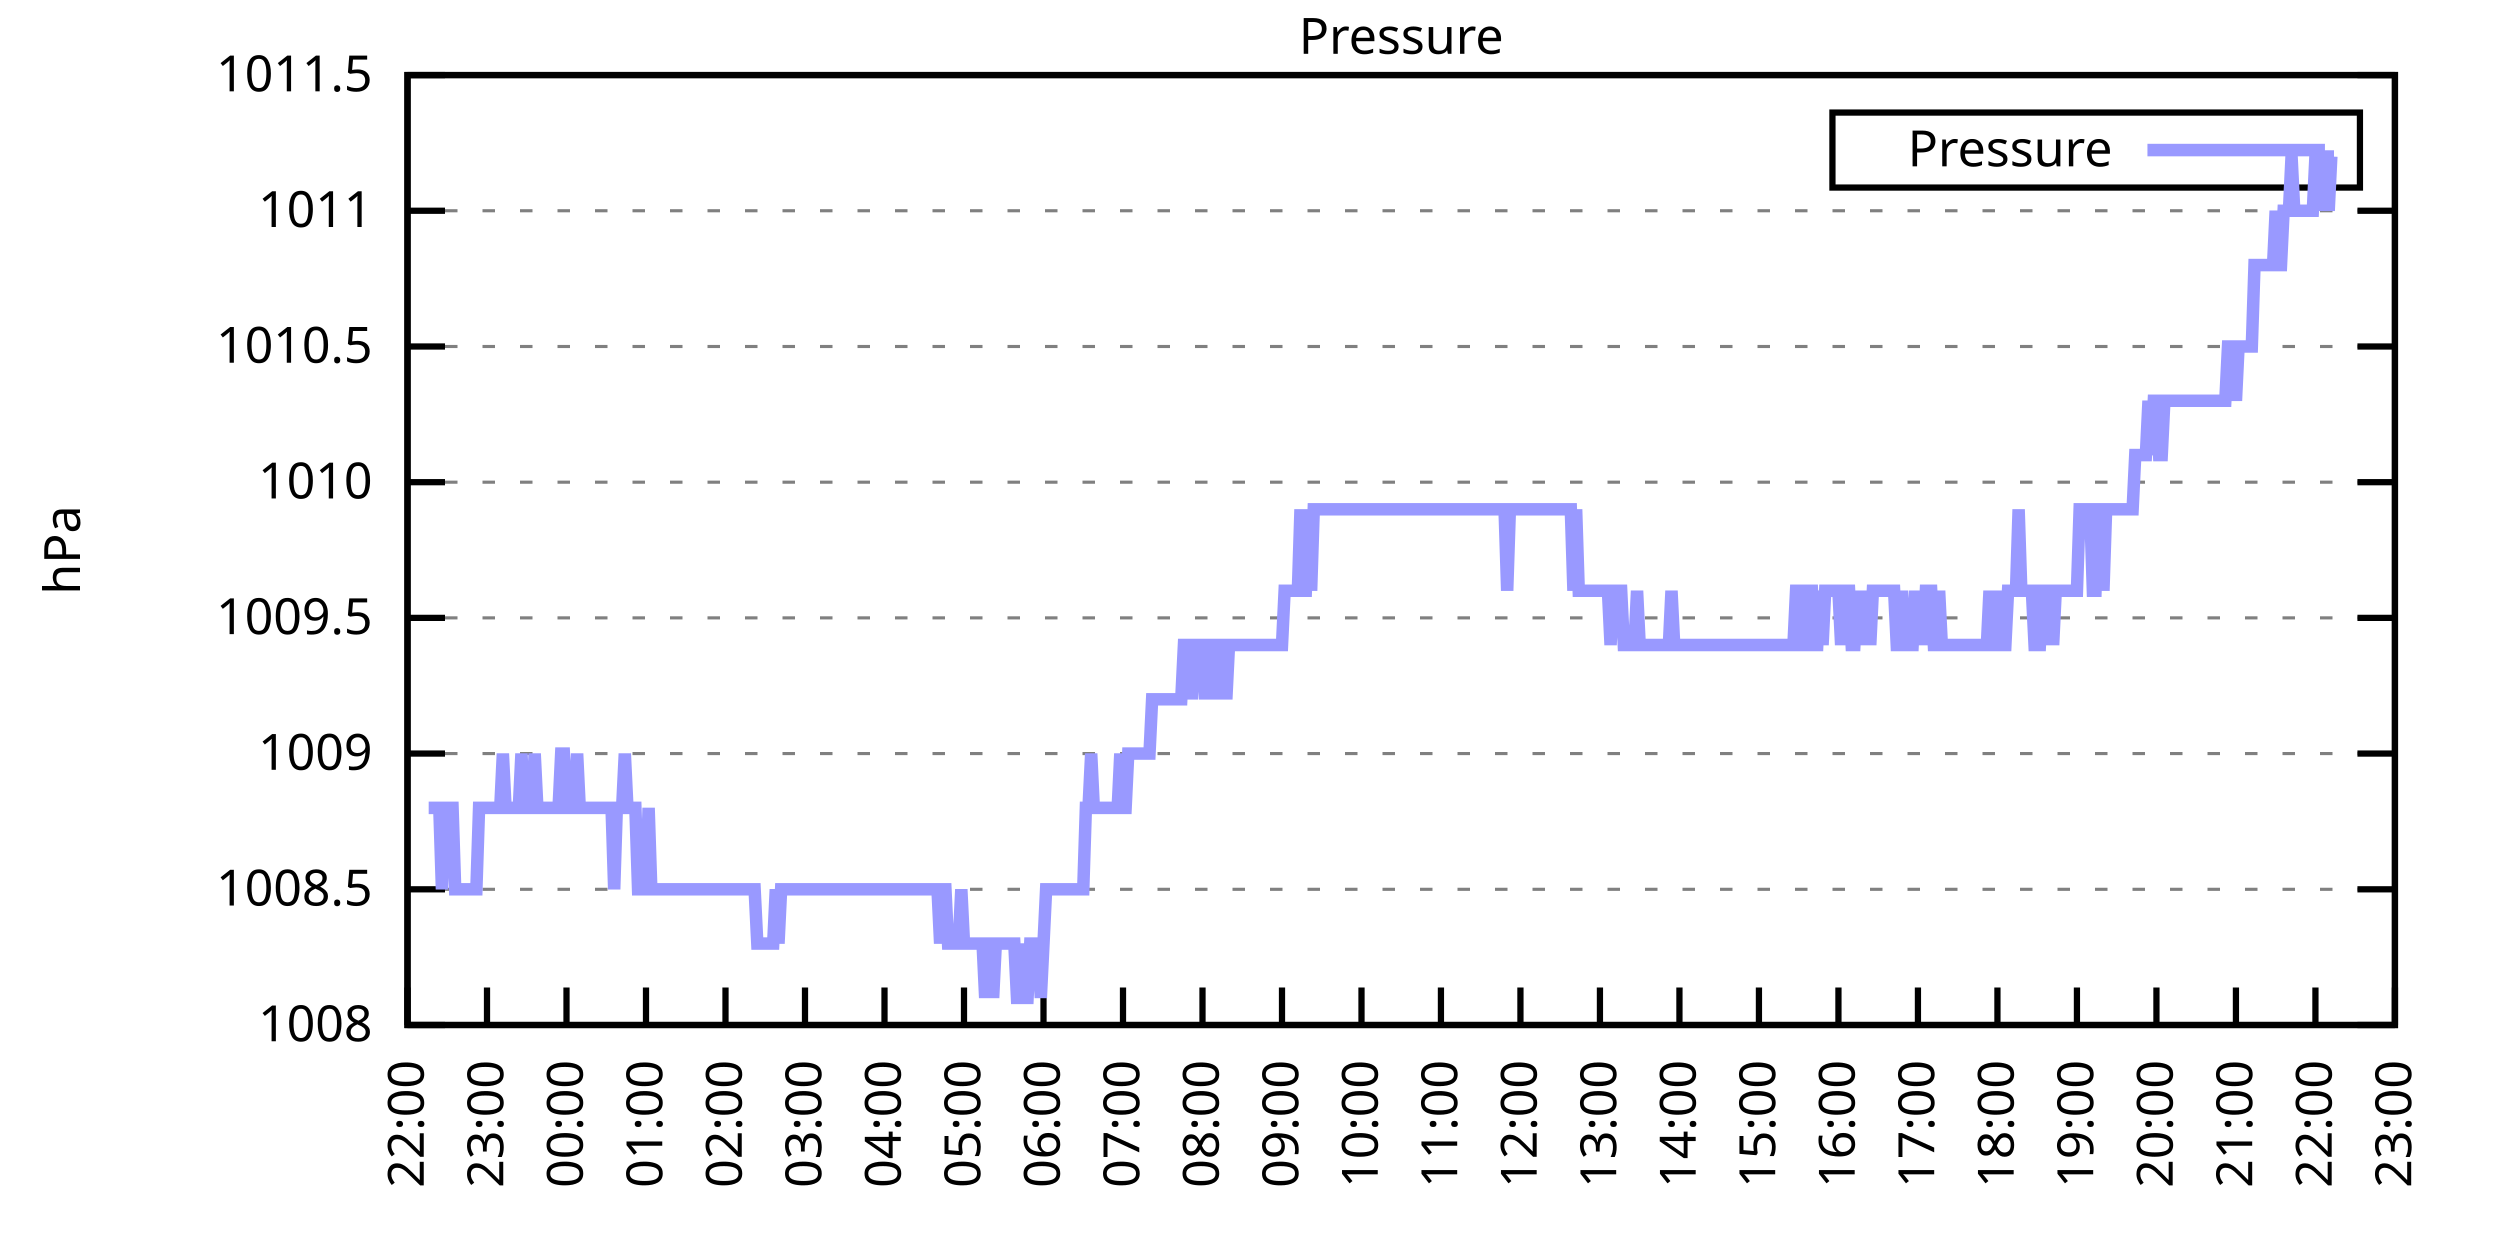
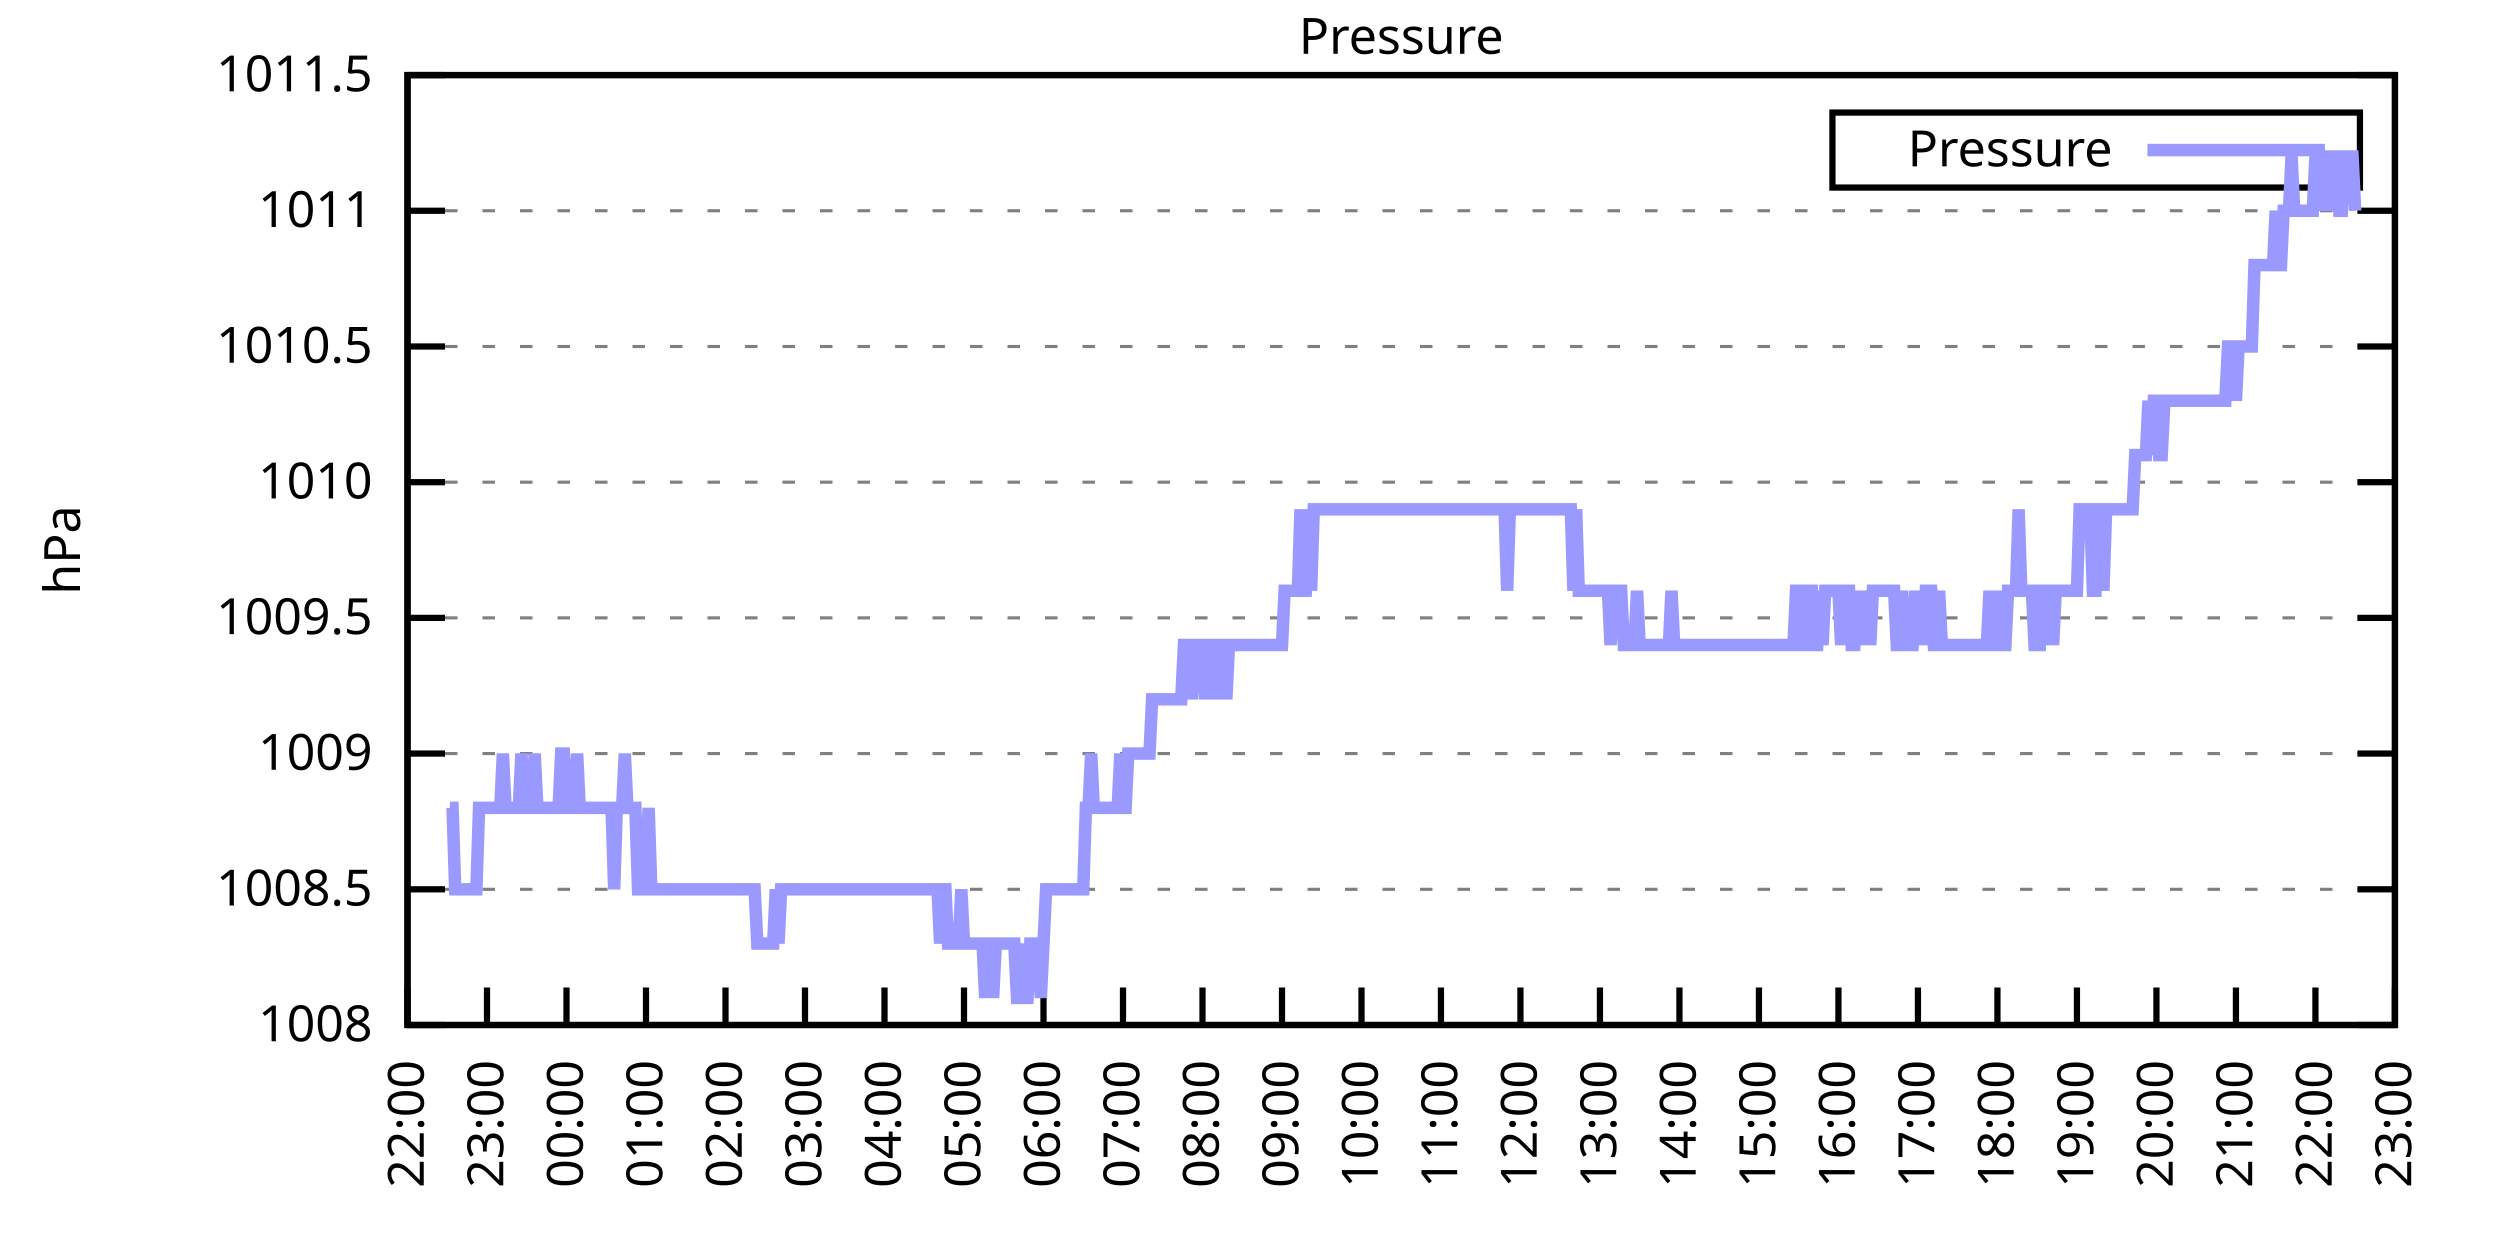
<svg xmlns="http://www.w3.org/2000/svg" xmlns:xlink="http://www.w3.org/1999/xlink" width="400" height="200" viewBox="0 0 400 200">
  <g id="gnuplot_canvas">
    <rect x="0" y="0" width="400" height="200" fill="none" />
    <defs>
      <circle id="gpDot" r="0.5" stroke-width="0.5" stroke="currentColor" />
      <path id="gpPt0" stroke-width="0.333" stroke="currentColor" d="M-1,0 h2 M0,-1 v2" />
      <path id="gpPt1" stroke-width="0.333" stroke="currentColor" d="M-1,-1 L1,1 M1,-1 L-1,1" />
      <path id="gpPt2" stroke-width="0.333" stroke="currentColor" d="M-1,0 L1,0 M0,-1 L0,1 M-1,-1 L1,1 M-1,1 L1,-1" />
      <rect id="gpPt3" stroke-width="0.333" stroke="currentColor" x="-1" y="-1" width="2" height="2" />
      <rect id="gpPt4" stroke-width="0.333" stroke="currentColor" fill="currentColor" x="-1" y="-1" width="2" height="2" />
      <circle id="gpPt5" stroke-width="0.333" stroke="currentColor" cx="0" cy="0" r="1" />
      <use xlink:href="#gpPt5" id="gpPt6" fill="currentColor" stroke="none" />
      <path id="gpPt7" stroke-width="0.333" stroke="currentColor" d="M0,-1.33 L-1.33,0.67 L1.33,0.67 z" />
      <use xlink:href="#gpPt7" id="gpPt8" fill="currentColor" stroke="none" />
      <use xlink:href="#gpPt7" id="gpPt9" stroke="currentColor" transform="rotate(180)" />
      <use xlink:href="#gpPt9" id="gpPt10" fill="currentColor" stroke="none" />
      <use xlink:href="#gpPt3" id="gpPt11" stroke="currentColor" transform="rotate(45)" />
      <use xlink:href="#gpPt11" id="gpPt12" fill="currentColor" stroke="none" />
      <path id="gpPt13" stroke-width="0.333" stroke="currentColor" d="M0,1.330 L1.265,0.411 L0.782,-1.067 L-0.782,-1.076 L-1.265,0.411 z" />
      <use xlink:href="#gpPt13" id="gpPt14" fill="currentColor" stroke="none" />
      <filter id="textbox" filterUnits="objectBoundingBox" x="0" y="0" height="1" width="1">
        <feFlood flood-color="white" flood-opacity="1" result="bgnd" />
        <feComposite in="SourceGraphic" in2="bgnd" operator="atop" />
      </filter>
      <filter id="greybox" filterUnits="objectBoundingBox" x="0" y="0" height="1" width="1">
        <feFlood flood-color="lightgrey" flood-opacity="1" result="grey" />
        <feComposite in="SourceGraphic" in2="grey" operator="atop" />
      </filter>
    </defs>
    <g fill="none" color="white" stroke="currentColor" stroke-width="1.00" stroke-linecap="butt" stroke-linejoin="miter">
</g>
    <g fill="none" color="black" stroke="currentColor" stroke-width="1.00" stroke-linecap="butt" stroke-linejoin="miter">
      <g stroke="none" shape-rendering="crispEdges">
        <polygon fill="rgb(255, 255, 255)" points="65.20,164.00 383.18,164.00 383.18,12.02 65.20,12.02 " />
      </g>
    </g>
    <g fill="none" color="black" stroke="currentColor" stroke-width="1.00" stroke-linecap="butt" stroke-linejoin="miter">
</g>
    <g fill="none" color="black" stroke="black" stroke-width="0.50" stroke-linecap="butt" stroke-linejoin="miter">
</g>
    <g fill="none" color="gray" stroke="currentColor" stroke-width="0.50" stroke-linecap="butt" stroke-linejoin="miter">
      <path stroke="gray" stroke-dasharray="2,4" class="gridline" d="M65.20,164.00 L383.19,164.00  " />
    </g>
    <g fill="none" color="gray" stroke="gray" stroke-width="1.00" stroke-linecap="butt" stroke-linejoin="miter">
</g>
    <g fill="none" color="black" stroke="currentColor" stroke-width="1.00" stroke-linecap="butt" stroke-linejoin="miter">
      <path stroke="black" d="M65.20,164.00 L71.20,164.00 M383.19,164.00 L377.19,164.00  " />
      <g transform="translate(59.60,166.60)" stroke="none" fill="black" font-family="Sans" font-size="8.00" text-anchor="end">
        <text>
          <tspan font-family="Sans"> 1008</tspan>
        </text>
      </g>
    </g>
    <g fill="none" color="black" stroke="currentColor" stroke-width="1.00" stroke-linecap="butt" stroke-linejoin="miter">
</g>
    <g fill="none" color="black" stroke="black" stroke-width="0.50" stroke-linecap="butt" stroke-linejoin="miter">
</g>
    <g fill="none" color="gray" stroke="currentColor" stroke-width="0.50" stroke-linecap="butt" stroke-linejoin="miter">
      <path stroke="gray" stroke-dasharray="2,4" class="gridline" d="M65.20,142.29 L383.19,142.29  " />
    </g>
    <g fill="none" color="gray" stroke="gray" stroke-width="1.00" stroke-linecap="butt" stroke-linejoin="miter">
</g>
    <g fill="none" color="black" stroke="currentColor" stroke-width="1.00" stroke-linecap="butt" stroke-linejoin="miter">
      <path stroke="black" d="M65.20,142.29 L71.20,142.29 M383.19,142.29 L377.19,142.29  " />
      <g transform="translate(59.60,144.89)" stroke="none" fill="black" font-family="Sans" font-size="8.00" text-anchor="end">
        <text>
          <tspan font-family="Sans"> 1008.5</tspan>
        </text>
      </g>
    </g>
    <g fill="none" color="black" stroke="currentColor" stroke-width="1.00" stroke-linecap="butt" stroke-linejoin="miter">
</g>
    <g fill="none" color="black" stroke="black" stroke-width="0.50" stroke-linecap="butt" stroke-linejoin="miter">
</g>
    <g fill="none" color="gray" stroke="currentColor" stroke-width="0.50" stroke-linecap="butt" stroke-linejoin="miter">
      <path stroke="gray" stroke-dasharray="2,4" class="gridline" d="M65.20,120.57 L383.19,120.57  " />
    </g>
    <g fill="none" color="gray" stroke="gray" stroke-width="1.00" stroke-linecap="butt" stroke-linejoin="miter">
</g>
    <g fill="none" color="black" stroke="currentColor" stroke-width="1.00" stroke-linecap="butt" stroke-linejoin="miter">
      <path stroke="black" d="M65.20,120.57 L71.20,120.57 M383.19,120.57 L377.19,120.57  " />
      <g transform="translate(59.60,123.17)" stroke="none" fill="black" font-family="Sans" font-size="8.00" text-anchor="end">
        <text>
          <tspan font-family="Sans"> 1009</tspan>
        </text>
      </g>
    </g>
    <g fill="none" color="black" stroke="currentColor" stroke-width="1.00" stroke-linecap="butt" stroke-linejoin="miter">
</g>
    <g fill="none" color="black" stroke="black" stroke-width="0.50" stroke-linecap="butt" stroke-linejoin="miter">
</g>
    <g fill="none" color="gray" stroke="currentColor" stroke-width="0.50" stroke-linecap="butt" stroke-linejoin="miter">
      <path stroke="gray" stroke-dasharray="2,4" class="gridline" d="M65.20,98.86 L383.19,98.86  " />
    </g>
    <g fill="none" color="gray" stroke="gray" stroke-width="1.00" stroke-linecap="butt" stroke-linejoin="miter">
</g>
    <g fill="none" color="black" stroke="currentColor" stroke-width="1.00" stroke-linecap="butt" stroke-linejoin="miter">
      <path stroke="black" d="M65.20,98.86 L71.20,98.86 M383.19,98.86 L377.19,98.86  " />
      <g transform="translate(59.60,101.46)" stroke="none" fill="black" font-family="Sans" font-size="8.00" text-anchor="end">
        <text>
          <tspan font-family="Sans"> 1009.5</tspan>
        </text>
      </g>
    </g>
    <g fill="none" color="black" stroke="currentColor" stroke-width="1.00" stroke-linecap="butt" stroke-linejoin="miter">
</g>
    <g fill="none" color="black" stroke="black" stroke-width="0.50" stroke-linecap="butt" stroke-linejoin="miter">
</g>
    <g fill="none" color="gray" stroke="currentColor" stroke-width="0.50" stroke-linecap="butt" stroke-linejoin="miter">
      <path stroke="gray" stroke-dasharray="2,4" class="gridline" d="M65.20,77.15 L383.19,77.15  " />
    </g>
    <g fill="none" color="gray" stroke="gray" stroke-width="1.00" stroke-linecap="butt" stroke-linejoin="miter">
</g>
    <g fill="none" color="black" stroke="currentColor" stroke-width="1.00" stroke-linecap="butt" stroke-linejoin="miter">
      <path stroke="black" d="M65.20,77.15 L71.20,77.15 M383.19,77.15 L377.19,77.15  " />
      <g transform="translate(59.60,79.75)" stroke="none" fill="black" font-family="Sans" font-size="8.00" text-anchor="end">
        <text>
          <tspan font-family="Sans"> 1010</tspan>
        </text>
      </g>
    </g>
    <g fill="none" color="black" stroke="currentColor" stroke-width="1.00" stroke-linecap="butt" stroke-linejoin="miter">
</g>
    <g fill="none" color="black" stroke="black" stroke-width="0.50" stroke-linecap="butt" stroke-linejoin="miter">
</g>
    <g fill="none" color="gray" stroke="currentColor" stroke-width="0.50" stroke-linecap="butt" stroke-linejoin="miter">
      <path stroke="gray" stroke-dasharray="2,4" class="gridline" d="M65.20,55.44 L383.19,55.44  " />
    </g>
    <g fill="none" color="gray" stroke="gray" stroke-width="1.00" stroke-linecap="butt" stroke-linejoin="miter">
</g>
    <g fill="none" color="black" stroke="currentColor" stroke-width="1.00" stroke-linecap="butt" stroke-linejoin="miter">
      <path stroke="black" d="M65.20,55.44 L71.20,55.44 M383.19,55.44 L377.19,55.44  " />
      <g transform="translate(59.60,58.04)" stroke="none" fill="black" font-family="Sans" font-size="8.00" text-anchor="end">
        <text>
          <tspan font-family="Sans"> 1010.5</tspan>
        </text>
      </g>
    </g>
    <g fill="none" color="black" stroke="currentColor" stroke-width="1.00" stroke-linecap="butt" stroke-linejoin="miter">
</g>
    <g fill="none" color="black" stroke="black" stroke-width="0.50" stroke-linecap="butt" stroke-linejoin="miter">
</g>
    <g fill="none" color="gray" stroke="currentColor" stroke-width="0.50" stroke-linecap="butt" stroke-linejoin="miter">
      <path stroke="gray" stroke-dasharray="2,4" class="gridline" d="M65.20,33.72 L383.19,33.72  " />
    </g>
    <g fill="none" color="gray" stroke="gray" stroke-width="1.00" stroke-linecap="butt" stroke-linejoin="miter">
</g>
    <g fill="none" color="black" stroke="currentColor" stroke-width="1.00" stroke-linecap="butt" stroke-linejoin="miter">
      <path stroke="black" d="M65.20,33.72 L71.20,33.72 M383.19,33.72 L377.19,33.72  " />
      <g transform="translate(59.60,36.32)" stroke="none" fill="black" font-family="Sans" font-size="8.00" text-anchor="end">
        <text>
          <tspan font-family="Sans"> 1011</tspan>
        </text>
      </g>
    </g>
    <g fill="none" color="black" stroke="currentColor" stroke-width="1.00" stroke-linecap="butt" stroke-linejoin="miter">
</g>
    <g fill="none" color="black" stroke="black" stroke-width="0.50" stroke-linecap="butt" stroke-linejoin="miter">
</g>
    <g fill="none" color="gray" stroke="currentColor" stroke-width="0.50" stroke-linecap="butt" stroke-linejoin="miter">
      <path stroke="gray" stroke-dasharray="2,4" class="gridline" d="M65.20,12.01 L383.19,12.01  " />
    </g>
    <g fill="none" color="gray" stroke="gray" stroke-width="1.00" stroke-linecap="butt" stroke-linejoin="miter">
</g>
    <g fill="none" color="black" stroke="currentColor" stroke-width="1.00" stroke-linecap="butt" stroke-linejoin="miter">
      <path stroke="black" d="M65.20,12.01 L71.20,12.01 M383.19,12.01 L377.19,12.01  " />
      <g transform="translate(59.60,14.61)" stroke="none" fill="black" font-family="Sans" font-size="8.00" text-anchor="end">
        <text>
          <tspan font-family="Sans"> 1011.5</tspan>
        </text>
      </g>
    </g>
    <g fill="none" color="black" stroke="currentColor" stroke-width="1.00" stroke-linecap="butt" stroke-linejoin="miter">
      <path stroke="black" d="M65.20,164.00 L65.20,158.00  " />
      <g transform="translate(67.80,169.60) rotate(270.00)" stroke="none" fill="black" font-family="Sans" font-size="8.00" text-anchor="end">
        <text>
          <tspan font-family="Sans">22:00</tspan>
        </text>
      </g>
    </g>
    <g fill="none" color="black" stroke="currentColor" stroke-width="1.00" stroke-linecap="butt" stroke-linejoin="miter">
      <path stroke="black" d="M77.92,164.00 L77.92,158.00  " />
      <g transform="translate(80.52,169.60) rotate(270.00)" stroke="none" fill="black" font-family="Sans" font-size="8.00" text-anchor="end">
        <text>
          <tspan font-family="Sans">23:00</tspan>
        </text>
      </g>
    </g>
    <g fill="none" color="black" stroke="currentColor" stroke-width="1.00" stroke-linecap="butt" stroke-linejoin="miter">
      <path stroke="black" d="M90.64,164.00 L90.64,158.00  " />
      <g transform="translate(93.24,169.60) rotate(270.00)" stroke="none" fill="black" font-family="Sans" font-size="8.00" text-anchor="end">
        <text>
          <tspan font-family="Sans">00:00</tspan>
        </text>
      </g>
    </g>
    <g fill="none" color="black" stroke="currentColor" stroke-width="1.00" stroke-linecap="butt" stroke-linejoin="miter">
      <path stroke="black" d="M103.36,164.00 L103.36,158.00  " />
      <g transform="translate(105.96,169.60) rotate(270.00)" stroke="none" fill="black" font-family="Sans" font-size="8.00" text-anchor="end">
        <text>
          <tspan font-family="Sans">01:00</tspan>
        </text>
      </g>
    </g>
    <g fill="none" color="black" stroke="currentColor" stroke-width="1.00" stroke-linecap="butt" stroke-linejoin="miter">
      <path stroke="black" d="M116.08,164.00 L116.08,158.00  " />
      <g transform="translate(118.68,169.60) rotate(270.00)" stroke="none" fill="black" font-family="Sans" font-size="8.00" text-anchor="end">
        <text>
          <tspan font-family="Sans">02:00</tspan>
        </text>
      </g>
    </g>
    <g fill="none" color="black" stroke="currentColor" stroke-width="1.00" stroke-linecap="butt" stroke-linejoin="miter">
      <path stroke="black" d="M128.80,164.00 L128.80,158.00  " />
      <g transform="translate(131.40,169.60) rotate(270.00)" stroke="none" fill="black" font-family="Sans" font-size="8.00" text-anchor="end">
        <text>
          <tspan font-family="Sans">03:00</tspan>
        </text>
      </g>
    </g>
    <g fill="none" color="black" stroke="currentColor" stroke-width="1.00" stroke-linecap="butt" stroke-linejoin="miter">
      <path stroke="black" d="M141.52,164.00 L141.52,158.00  " />
      <g transform="translate(144.12,169.60) rotate(270.00)" stroke="none" fill="black" font-family="Sans" font-size="8.00" text-anchor="end">
        <text>
          <tspan font-family="Sans">04:00</tspan>
        </text>
      </g>
    </g>
    <g fill="none" color="black" stroke="currentColor" stroke-width="1.00" stroke-linecap="butt" stroke-linejoin="miter">
      <path stroke="black" d="M154.24,164.00 L154.24,158.00  " />
      <g transform="translate(156.84,169.60) rotate(270.00)" stroke="none" fill="black" font-family="Sans" font-size="8.00" text-anchor="end">
        <text>
          <tspan font-family="Sans">05:00</tspan>
        </text>
      </g>
    </g>
    <g fill="none" color="black" stroke="currentColor" stroke-width="1.00" stroke-linecap="butt" stroke-linejoin="miter">
      <path stroke="black" d="M166.96,164.00 L166.96,158.00  " />
      <g transform="translate(169.56,169.60) rotate(270.00)" stroke="none" fill="black" font-family="Sans" font-size="8.00" text-anchor="end">
        <text>
          <tspan font-family="Sans">06:00</tspan>
        </text>
      </g>
    </g>
    <g fill="none" color="black" stroke="currentColor" stroke-width="1.00" stroke-linecap="butt" stroke-linejoin="miter">
      <path stroke="black" d="M179.68,164.00 L179.68,158.00  " />
      <g transform="translate(182.28,169.60) rotate(270.00)" stroke="none" fill="black" font-family="Sans" font-size="8.00" text-anchor="end">
        <text>
          <tspan font-family="Sans">07:00</tspan>
        </text>
      </g>
    </g>
    <g fill="none" color="black" stroke="currentColor" stroke-width="1.00" stroke-linecap="butt" stroke-linejoin="miter">
      <path stroke="black" d="M192.40,164.00 L192.40,158.00  " />
      <g transform="translate(195.00,169.60) rotate(270.00)" stroke="none" fill="black" font-family="Sans" font-size="8.00" text-anchor="end">
        <text>
          <tspan font-family="Sans">08:00</tspan>
        </text>
      </g>
    </g>
    <g fill="none" color="black" stroke="currentColor" stroke-width="1.00" stroke-linecap="butt" stroke-linejoin="miter">
      <path stroke="black" d="M205.12,164.00 L205.12,158.00  " />
      <g transform="translate(207.72,169.60) rotate(270.00)" stroke="none" fill="black" font-family="Sans" font-size="8.00" text-anchor="end">
        <text>
          <tspan font-family="Sans">09:00</tspan>
        </text>
      </g>
    </g>
    <g fill="none" color="black" stroke="currentColor" stroke-width="1.00" stroke-linecap="butt" stroke-linejoin="miter">
      <path stroke="black" d="M217.84,164.00 L217.84,158.00  " />
      <g transform="translate(220.44,169.60) rotate(270.00)" stroke="none" fill="black" font-family="Sans" font-size="8.00" text-anchor="end">
        <text>
          <tspan font-family="Sans">10:00</tspan>
        </text>
      </g>
    </g>
    <g fill="none" color="black" stroke="currentColor" stroke-width="1.00" stroke-linecap="butt" stroke-linejoin="miter">
      <path stroke="black" d="M230.55,164.00 L230.55,158.00  " />
      <g transform="translate(233.15,169.60) rotate(270.00)" stroke="none" fill="black" font-family="Sans" font-size="8.00" text-anchor="end">
        <text>
          <tspan font-family="Sans">11:00</tspan>
        </text>
      </g>
    </g>
    <g fill="none" color="black" stroke="currentColor" stroke-width="1.00" stroke-linecap="butt" stroke-linejoin="miter">
      <path stroke="black" d="M243.27,164.00 L243.27,158.00  " />
      <g transform="translate(245.87,169.60) rotate(270.00)" stroke="none" fill="black" font-family="Sans" font-size="8.00" text-anchor="end">
        <text>
          <tspan font-family="Sans">12:00</tspan>
        </text>
      </g>
    </g>
    <g fill="none" color="black" stroke="currentColor" stroke-width="1.00" stroke-linecap="butt" stroke-linejoin="miter">
      <path stroke="black" d="M255.99,164.00 L255.99,158.00  " />
      <g transform="translate(258.59,169.60) rotate(270.00)" stroke="none" fill="black" font-family="Sans" font-size="8.00" text-anchor="end">
        <text>
          <tspan font-family="Sans">13:00</tspan>
        </text>
      </g>
    </g>
    <g fill="none" color="black" stroke="currentColor" stroke-width="1.00" stroke-linecap="butt" stroke-linejoin="miter">
      <path stroke="black" d="M268.71,164.00 L268.71,158.00  " />
      <g transform="translate(271.31,169.60) rotate(270.00)" stroke="none" fill="black" font-family="Sans" font-size="8.00" text-anchor="end">
        <text>
          <tspan font-family="Sans">14:00</tspan>
        </text>
      </g>
    </g>
    <g fill="none" color="black" stroke="currentColor" stroke-width="1.00" stroke-linecap="butt" stroke-linejoin="miter">
      <path stroke="black" d="M281.43,164.00 L281.43,158.00  " />
      <g transform="translate(284.03,169.60) rotate(270.00)" stroke="none" fill="black" font-family="Sans" font-size="8.00" text-anchor="end">
        <text>
          <tspan font-family="Sans">15:00</tspan>
        </text>
      </g>
    </g>
    <g fill="none" color="black" stroke="currentColor" stroke-width="1.00" stroke-linecap="butt" stroke-linejoin="miter">
      <path stroke="black" d="M294.15,164.00 L294.15,158.00  " />
      <g transform="translate(296.75,169.60) rotate(270.00)" stroke="none" fill="black" font-family="Sans" font-size="8.00" text-anchor="end">
        <text>
          <tspan font-family="Sans">16:00</tspan>
        </text>
      </g>
    </g>
    <g fill="none" color="black" stroke="currentColor" stroke-width="1.00" stroke-linecap="butt" stroke-linejoin="miter">
      <path stroke="black" d="M306.87,164.00 L306.87,158.00  " />
      <g transform="translate(309.47,169.60) rotate(270.00)" stroke="none" fill="black" font-family="Sans" font-size="8.00" text-anchor="end">
        <text>
          <tspan font-family="Sans">17:00</tspan>
        </text>
      </g>
    </g>
    <g fill="none" color="black" stroke="currentColor" stroke-width="1.00" stroke-linecap="butt" stroke-linejoin="miter">
      <path stroke="black" d="M319.59,164.00 L319.59,158.00  " />
      <g transform="translate(322.19,169.60) rotate(270.00)" stroke="none" fill="black" font-family="Sans" font-size="8.00" text-anchor="end">
        <text>
          <tspan font-family="Sans">18:00</tspan>
        </text>
      </g>
    </g>
    <g fill="none" color="black" stroke="currentColor" stroke-width="1.00" stroke-linecap="butt" stroke-linejoin="miter">
      <path stroke="black" d="M332.31,164.00 L332.31,158.00  " />
      <g transform="translate(334.91,169.60) rotate(270.00)" stroke="none" fill="black" font-family="Sans" font-size="8.00" text-anchor="end">
        <text>
          <tspan font-family="Sans">19:00</tspan>
        </text>
      </g>
    </g>
    <g fill="none" color="black" stroke="currentColor" stroke-width="1.00" stroke-linecap="butt" stroke-linejoin="miter">
      <path stroke="black" d="M345.03,164.00 L345.03,158.00  " />
      <g transform="translate(347.63,169.60) rotate(270.00)" stroke="none" fill="black" font-family="Sans" font-size="8.00" text-anchor="end">
        <text>
          <tspan font-family="Sans">20:00</tspan>
        </text>
      </g>
    </g>
    <g fill="none" color="black" stroke="currentColor" stroke-width="1.00" stroke-linecap="butt" stroke-linejoin="miter">
      <path stroke="black" d="M357.75,164.00 L357.75,158.00  " />
      <g transform="translate(360.35,169.60) rotate(270.00)" stroke="none" fill="black" font-family="Sans" font-size="8.00" text-anchor="end">
        <text>
          <tspan font-family="Sans">21:00</tspan>
        </text>
      </g>
    </g>
    <g fill="none" color="black" stroke="currentColor" stroke-width="1.00" stroke-linecap="butt" stroke-linejoin="miter">
      <path stroke="black" d="M370.47,164.00 L370.47,158.00  " />
      <g transform="translate(373.07,169.60) rotate(270.00)" stroke="none" fill="black" font-family="Sans" font-size="8.00" text-anchor="end">
        <text>
          <tspan font-family="Sans">22:00</tspan>
        </text>
      </g>
    </g>
    <g fill="none" color="black" stroke="currentColor" stroke-width="1.00" stroke-linecap="butt" stroke-linejoin="miter">
      <path stroke="black" d="M383.19,164.00 L383.19,158.00  " />
      <g transform="translate(385.79,169.60) rotate(270.00)" stroke="none" fill="black" font-family="Sans" font-size="8.00" text-anchor="end">
        <text>
          <tspan font-family="Sans">23:00</tspan>
        </text>
      </g>
    </g>
    <g fill="none" color="black" stroke="currentColor" stroke-width="1.00" stroke-linecap="butt" stroke-linejoin="miter">
</g>
    <g fill="none" color="black" stroke="currentColor" stroke-width="1.00" stroke-linecap="butt" stroke-linejoin="miter">
      <path stroke="black" d="M65.20,12.01 L65.20,164.00 L383.19,164.00 L383.19,12.01 L65.20,12.01 Z  " />
    </g>
    <g fill="none" color="black" stroke="currentColor" stroke-width="1.00" stroke-linecap="butt" stroke-linejoin="miter">
</g>
    <g fill="none" color="black" stroke="currentColor" stroke-width="1.00" stroke-linecap="butt" stroke-linejoin="miter">
      <path stroke="black" d="M293.19,30.01 L293.19,18.01 L377.59,18.01 L377.59,30.01 L293.19,30.01 Z  " />
    </g>
    <g id="Pressure_plot_1">
      <g fill="none" color="white" stroke="black" stroke-width="2.00" stroke-linecap="butt" stroke-linejoin="miter">
</g>
      <g fill="none" color="black" stroke="currentColor" stroke-width="2.00" stroke-linecap="butt" stroke-linejoin="miter">
        <g transform="translate(337.99,26.61)" stroke="none" fill="black" font-family="Sans" font-size="8.00" text-anchor="end">
          <text>
            <tspan font-family="Sans">Pressure</tspan>
          </text>
        </g>
      </g>
      <g fill="none" color="black" stroke="currentColor" stroke-width="2.00" stroke-linecap="butt" stroke-linejoin="miter">
-         <path stroke="rgb(153, 153, 255)" d="M343.59,24.01 L371.99,24.01 M68.59,129.26 L69.02,129.26 L69.44,129.26 L69.86,129.26 L70.29,129.26 L70.71,142.29   L71.14,129.26 L71.56,129.26 L71.98,129.26 L72.41,129.26 L72.83,142.29 L73.26,142.29 L73.68,142.29 L74.10,142.29   L74.53,142.29 L74.95,142.29 L75.38,142.29 L75.80,142.29 L76.22,142.29 L76.65,129.26 L77.07,129.26 L77.50,129.26   L77.92,129.26 L78.34,129.26 L78.77,129.26 L79.19,129.26 L79.62,129.26 L80.04,129.26 L80.46,120.57 L80.89,129.26   L81.31,129.26 L81.74,129.26 L82.16,129.26 L82.58,129.26 L83.01,129.26 L83.43,120.57 L83.86,129.26 L84.28,129.26   L84.70,129.26 L85.13,129.26 L85.55,120.57 L85.98,129.26 L86.40,129.26 L86.82,129.26 L87.25,129.26 L87.67,129.26   L88.10,129.26 L88.52,129.26 L88.94,129.26 L89.37,129.26 L89.79,120.57 L90.22,120.57 L90.64,129.26 L91.06,129.26   L91.49,129.26 L91.91,129.26 L92.34,120.57 L92.76,129.26 L93.18,129.26 L93.61,129.26 L94.03,129.26 L94.46,129.26   L94.88,129.26 L95.30,129.26 L95.73,129.26 L96.15,129.26 L96.58,129.26 L97.00,129.26 L97.42,129.26 L97.85,129.26   L98.27,142.29 L98.69,129.26 L99.12,129.26 L99.54,129.26 L99.97,120.57 L100.39,129.26 L100.81,129.26 L101.24,129.26   L101.66,129.26 L102.09,142.29 L102.51,142.29 L102.93,142.29 L103.36,142.29 L103.78,129.26 L104.21,142.29 L104.63,142.29   L105.05,142.29 L105.48,142.29 L105.90,142.29 L106.33,142.29 L106.75,142.29 L107.17,142.29 L107.60,142.29 L108.02,142.29   L108.45,142.29 L108.87,142.29 L109.29,142.29 L109.72,142.29 L110.14,142.29 L110.57,142.29 L110.99,142.29 L111.41,142.29   L111.84,142.29 L112.26,142.29 L112.69,142.29 L113.11,142.29 L113.53,142.29 L113.96,142.29 L114.38,142.29 L114.81,142.29   L115.23,142.29 L115.65,142.29 L116.08,142.29 L116.50,142.29 L116.93,142.29 L117.35,142.29 L117.77,142.29 L118.20,142.29   L118.62,142.29 L119.05,142.29 L119.47,142.29 L119.89,142.29 L120.32,142.29 L120.74,142.29 L121.17,150.97 L121.59,150.97   L122.01,150.97 L122.44,150.97 L122.86,150.97 L123.29,150.97 L123.71,150.97 L124.13,142.29 L124.56,150.97 L124.98,142.29   L125.41,142.29 L125.83,142.29 L126.25,142.29 L126.68,142.29 L127.10,142.29 L127.53,142.29 L127.95,142.29 L128.37,142.29   L128.80,142.29 L129.22,142.29 L129.65,142.29 L130.07,142.29 L130.49,142.29 L130.92,142.29 L131.34,142.29 L131.77,142.29   L132.19,142.29 L132.61,142.29 L133.04,142.29 L133.46,142.29 L133.89,142.29 L134.31,142.29 L134.73,142.29 L135.16,142.29   L135.58,142.29 L136.01,142.29 L136.43,142.29 L136.85,142.29 L137.28,142.29 L137.70,142.29 L138.13,142.29 L138.55,142.29   L138.97,142.29 L139.40,142.29 L139.82,142.29 L140.25,142.29 L140.67,142.29 L141.09,142.29 L141.52,142.29 L141.94,142.29   L142.37,142.29 L142.79,142.29 L143.21,142.29 L143.64,142.29 L144.06,142.29 L144.49,142.29 L144.91,142.29 L145.33,142.29   L145.76,142.29 L146.18,142.29 L146.61,142.29 L147.03,142.29 L147.45,142.29 L147.88,142.29 L148.30,142.29 L148.73,142.29   L149.15,142.29 L149.57,142.29 L150.00,142.29 L150.42,150.97 L150.85,142.29 L151.27,142.29 L151.69,150.97 L152.12,150.97   L152.54,150.97 L152.97,150.97 L153.39,150.97 L153.81,142.29 L154.24,150.97 L154.66,150.97 L155.09,150.97 L155.51,150.97   L155.93,150.97 L156.36,150.97 L156.78,150.97 L157.21,150.97 L157.63,159.66 L158.05,150.97 L158.48,150.97 L158.90,159.66   L159.33,150.97 L159.75,150.97 L160.17,150.97 L160.60,150.97 L161.02,150.97 L161.44,150.97 L161.87,150.97 L162.29,150.97   L162.72,159.66 L163.14,159.66 L163.56,150.97 L163.99,159.66 L164.41,159.66 L164.84,150.97 L165.26,150.97 L165.68,150.97   L166.11,150.97 L166.53,159.66 L166.96,150.97 L167.38,142.29 L167.80,142.29 L168.23,142.29 L168.65,142.29 L169.08,142.29   L169.50,142.29 L169.92,142.29 L170.35,142.29 L170.77,142.29 L171.20,142.29 L171.62,142.29 L172.04,142.29 L172.47,142.29   L172.89,142.29 L173.32,142.29 L173.74,129.26 L174.16,129.26 L174.59,120.57 L175.01,129.26 L175.44,129.26 L175.86,129.26   L176.28,129.26 L176.71,129.26 L177.13,129.26 L177.56,129.26 L177.98,129.26 L178.40,129.26 L178.83,129.26 L179.25,120.57   L179.68,129.26 L180.10,129.26 L180.52,120.57 L180.95,120.57 L181.37,120.57 L181.80,120.57 L182.22,120.57 L182.64,120.57   L183.07,120.57 L183.49,120.57 L183.92,120.57 L184.34,111.89 L184.76,111.89 L185.19,111.89 L185.61,111.89 L186.04,111.89   L186.46,111.89 L186.88,111.89 L187.31,111.89 L187.73,111.89 L188.16,111.89 L188.58,111.89 L189.00,111.89 L189.43,103.20   L189.85,103.20 L190.28,103.20 L190.70,111.89 L191.12,103.20 L191.55,103.20 L191.97,103.20 L192.40,103.20 L192.82,111.89   L193.24,103.20 L193.67,103.20 L194.09,103.20 L194.52,111.89 L194.94,103.20 L195.36,103.20 L195.79,103.20 L196.21,111.89   L196.64,103.20 L197.06,103.20 L197.48,103.20 L197.91,103.20 L198.33,103.20 L198.76,103.20 L199.18,103.20 L199.60,103.20   L200.03,103.20 L200.45,103.20 L200.88,103.20 L201.30,103.20 L201.72,103.20 L202.15,103.20 L202.57,103.20 L203.00,103.20   L203.42,103.20 L203.84,103.20 L204.27,103.20 L204.69,103.20 L205.12,103.20 L205.54,94.52 L205.96,94.52 L206.39,94.52   L206.81,94.52 L207.24,94.52 L207.66,94.52 L208.08,81.49 L208.51,94.52 L208.93,94.52 L209.36,81.49 L209.78,94.52   L210.20,81.49 L210.63,81.49 L211.05,81.49 L211.48,81.49 L211.90,81.49 L212.32,81.49 L212.75,81.49 L213.17,81.49   L213.60,81.49 L214.02,81.49 L214.44,81.49 L214.87,81.49 L215.29,81.49 L215.72,81.49 L216.14,81.49 L216.56,81.49   L216.99,81.49 L217.41,81.49 L217.84,81.49 L218.26,81.49 L218.68,81.49 L219.11,81.49 L219.53,81.49 L219.96,81.49   L220.38,81.49 L220.80,81.49 L221.23,81.49 L221.65,81.49 L222.08,81.49 L222.50,81.49 L222.92,81.49 L223.35,81.49   L223.77,81.49 L224.20,81.49 L224.62,81.49 L225.04,81.49 L225.47,81.49 L225.89,81.49 L226.31,81.49 L226.74,81.49   L227.16,81.49 L227.59,81.49 L228.01,81.49 L228.43,81.49 L228.86,81.49 L229.28,81.49 L229.71,81.49 L230.13,81.49   L230.55,81.49 L230.98,81.49 L231.40,81.49 L231.83,81.49 L232.25,81.49 L232.67,81.49 L233.10,81.49 L233.52,81.49   L233.95,81.49 L234.37,81.49 L234.79,81.49 L235.22,81.49 L235.64,81.49 L236.07,81.49 L236.49,81.49 L236.91,81.49   L237.34,81.49 L237.76,81.49 L238.19,81.49 L238.61,81.49 L239.03,81.49 L239.46,81.49 L239.88,81.49 L240.31,81.49   L240.73,81.49 L241.15,94.52 L241.58,81.49 L242.00,81.49 L242.43,81.49 L242.85,81.49 L243.27,81.49 L243.70,81.49   L244.12,81.49 L244.55,81.49 L244.97,81.49 L245.39,81.49 L245.82,81.49 L246.24,81.49 L246.67,81.49 L247.09,81.49   L247.51,81.49 L247.94,81.49 L248.36,81.49 L248.79,81.49 L249.21,81.49 L249.63,81.49 L250.06,81.49 L250.48,81.49   L250.91,81.49 L251.33,81.49 L251.75,94.52 L252.18,81.49 L252.60,94.52 L253.03,94.52 L253.45,94.52 L253.87,94.52   L254.30,94.52 L254.72,94.52 L255.15,94.52 L255.57,94.52 L255.99,94.52 L256.42,94.52 L256.84,94.52 L257.27,94.52   L257.69,103.20 L258.11,94.52 L258.54,94.52 L258.96,94.52 L259.39,94.52 L259.81,103.20 L260.23,103.20 L260.66,103.20   L261.08,103.20 L261.51,103.20 L261.93,94.52 L262.35,103.20 L262.78,103.20 L263.20,103.20 L263.63,103.20 L264.05,103.20   L264.47,103.20 L264.90,103.20 L265.32,103.20 L265.75,103.20 L266.17,103.20 L266.59,103.20 L267.02,103.20 L267.44,94.52   L267.87,103.20 L268.29,103.20 L268.71,103.20 L269.14,103.20 L269.56,103.20 L269.99,103.20 L270.41,103.20 L270.83,103.20   L271.26,103.20 L271.68,103.20 L272.11,103.20 L272.53,103.20 L272.95,103.20 L273.38,103.20 L273.80,103.20 L274.23,103.20   L274.65,103.20 L275.07,103.20 L275.50,103.20 L275.92,103.20 L276.35,103.20 L276.77,103.20 L277.19,103.20 L277.62,103.20   L278.04,103.20 L278.47,103.20 L278.89,103.20 L279.31,103.20 L279.74,103.20 L280.16,103.20 L280.59,103.20 L281.01,103.20   L281.43,103.20 L281.86,103.20 L282.28,103.20 L282.71,103.20 L283.13,103.20 L283.55,103.20 L283.98,103.20 L284.40,103.20   L284.83,103.20 L285.25,103.20 L285.67,103.20 L286.10,103.20 L286.52,103.20 L286.95,103.20 L287.37,94.52 L287.79,94.52   L288.22,103.20 L288.64,103.20 L289.06,103.20 L289.49,94.52 L289.91,94.52 L290.34,103.20 L290.76,103.20 L291.18,94.52   L291.61,103.20 L292.03,94.52 L292.46,94.52 L292.88,94.52 L293.30,94.52 L293.73,94.52 L294.15,94.52 L294.58,103.20   L295.00,94.52 L295.42,94.52 L295.85,94.52 L296.27,103.20 L296.70,103.20 L297.12,94.52 L297.54,103.20 L297.97,94.52   L298.39,103.20 L298.82,94.52 L299.24,103.20 L299.66,94.52 L300.09,94.52 L300.51,94.52 L300.94,94.52 L301.36,94.52   L301.78,94.52 L302.21,94.52 L302.63,94.52 L303.06,94.52 L303.48,103.20 L303.90,103.20 L304.33,94.52 L304.75,103.20   L305.18,103.20 L305.60,103.20 L306.02,103.20 L306.45,94.52 L306.87,103.20 L307.30,94.52 L307.72,103.20 L308.14,94.52   L308.57,94.52 L308.99,94.52 L309.42,103.20 L309.84,103.20 L310.26,94.52 L310.69,103.20 L311.11,103.20 L311.54,103.20   L311.96,103.20 L312.38,103.20 L312.81,103.20 L313.23,103.20 L313.66,103.20 L314.08,103.20 L314.50,103.20 L314.93,103.20   L315.35,103.20 L315.78,103.20 L316.20,103.20 L316.62,103.20 L317.05,103.20 L317.47,103.20 L317.90,103.20 L318.32,94.52   L318.74,103.20 L319.17,103.20 L319.59,103.20 L320.02,94.52 L320.44,103.20 L320.86,103.20 L321.29,94.52 L321.71,94.52   L322.14,94.52 L322.56,94.52 L322.98,81.49 L323.41,94.52 L323.83,94.52 L324.26,94.52 L324.68,94.52 L325.10,94.52   L325.53,103.20 L325.95,103.20 L326.38,103.20 L326.80,94.52 L327.22,94.52 L327.65,103.20 L328.07,94.52 L328.50,103.20   L328.92,94.52 L329.34,94.52 L329.77,94.52 L330.19,94.52 L330.62,94.52 L331.04,94.52 L331.46,94.52 L331.89,94.52   L332.31,94.52 L332.74,81.49 L333.16,81.49 L333.58,81.49 L334.01,81.49 L334.43,81.49 L334.86,94.52 L335.28,94.52   L335.70,81.49 L336.13,81.49 L336.55,94.52 L336.98,81.49 L337.40,81.49 L337.82,81.49 L338.25,81.49 L338.67,81.49   L339.10,81.49 L339.52,81.49 L339.94,81.49 L340.37,81.49 L340.79,81.49 L341.22,81.49 L341.64,72.81 L342.06,72.81   L342.49,72.81 L342.91,72.81 L343.34,72.81 L343.76,64.12 L344.18,72.81 L344.61,64.12 L345.03,64.12 L345.46,72.81   L345.88,72.81 L346.30,64.12 L346.73,64.12 L347.15,64.12 L347.58,64.12 L348.00,64.12 L348.42,64.12 L348.85,64.12   L349.27,64.12 L349.70,64.12 L350.12,64.12 L350.54,64.12 L350.97,64.12 L351.39,64.12 L351.81,64.12 L352.24,64.12   L352.66,64.12 L353.09,64.12 L353.51,64.12 L353.93,64.12 L354.36,64.12 L354.78,64.12 L355.21,64.12 L355.63,64.12   L356.05,64.12 L356.48,55.44 L356.90,55.44 L357.33,55.44 L357.75,64.12 L358.17,55.44 L358.60,55.44 L359.02,55.44   L359.45,55.44 L359.87,55.44 L360.29,55.44 L360.72,42.41 L361.14,42.41 L361.57,42.41 L361.99,42.41 L362.41,42.41   L362.84,42.41 L363.26,42.41 L363.69,42.41 L364.11,33.72 L364.53,42.41 L364.96,42.41 L365.38,33.72 L365.81,33.72   L366.23,33.72 L366.65,25.04 L367.08,33.72 L367.50,33.72 L367.93,33.72 L368.35,33.72 L368.77,33.72 L369.20,33.72   L369.62,33.72 L370.05,33.72 L370.47,25.04 L370.89,25.04 L371.32,33.72 L371.74,25.04 L372.17,25.04 L372.59,33.72   L373.01,25.04 L373.44,25.04  " />
+         <path stroke="rgb(153, 153, 255)" d="M343.59,24.01 L371.99,24.01 M71.98,129.26 L72.41,129.26 L72.83,142.29 L73.26,142.29 L73.68,142.29 L74.10,142.29   L74.53,142.29 L74.95,142.29 L75.38,142.29 L75.80,142.29 L76.22,142.29 L76.65,129.26 L77.07,129.26 L77.50,129.26   L77.92,129.26 L78.34,129.26 L78.77,129.26 L79.19,129.26 L79.62,129.26 L80.04,129.26 L80.46,120.57 L80.89,129.26   L81.31,129.26 L81.74,129.26 L82.16,129.26 L82.58,129.26 L83.01,129.26 L83.43,120.57 L83.86,129.26 L84.28,129.26   L84.70,129.26 L85.13,129.26 L85.55,120.57 L85.98,129.26 L86.40,129.26 L86.82,129.26 L87.25,129.26 L87.67,129.26   L88.10,129.26 L88.52,129.26 L88.94,129.26 L89.37,129.26 L89.79,120.57 L90.22,120.57 L90.64,129.26 L91.06,129.26   L91.49,129.26 L91.91,129.26 L92.34,120.57 L92.76,129.26 L93.18,129.26 L93.61,129.26 L94.03,129.26 L94.46,129.26   L94.88,129.26 L95.30,129.26 L95.73,129.26 L96.15,129.26 L96.58,129.26 L97.00,129.26 L97.42,129.26 L97.85,129.26   L98.27,142.29 L98.69,129.26 L99.12,129.26 L99.54,129.26 L99.97,120.57 L100.39,129.26 L100.81,129.26 L101.24,129.26   L101.66,129.26 L102.09,142.29 L102.51,142.29 L102.93,142.29 L103.36,142.29 L103.78,129.26 L104.21,142.29 L104.63,142.29   L105.05,142.29 L105.48,142.29 L105.90,142.29 L106.33,142.29 L106.75,142.29 L107.17,142.29 L107.60,142.29 L108.02,142.29   L108.45,142.29 L108.87,142.29 L109.29,142.29 L109.72,142.29 L110.14,142.29 L110.57,142.29 L110.99,142.29 L111.41,142.29   L111.84,142.29 L112.26,142.29 L112.69,142.29 L113.11,142.29 L113.53,142.29 L113.96,142.29 L114.38,142.29 L114.81,142.29   L115.23,142.29 L115.65,142.29 L116.08,142.29 L116.50,142.29 L116.93,142.29 L117.35,142.29 L117.77,142.29 L118.20,142.29   L118.62,142.29 L119.05,142.29 L119.47,142.29 L119.89,142.29 L120.32,142.29 L120.74,142.29 L121.17,150.97 L121.59,150.97   L122.01,150.97 L122.44,150.97 L122.86,150.97 L123.29,150.97 L123.71,150.97 L124.13,142.29 L124.56,150.97 L124.98,142.29   L125.41,142.29 L125.83,142.29 L126.25,142.29 L126.68,142.29 L127.10,142.29 L127.53,142.29 L127.95,142.29 L128.37,142.29   L128.80,142.29 L129.22,142.29 L129.65,142.29 L130.07,142.29 L130.49,142.29 L130.92,142.29 L131.34,142.29 L131.77,142.29   L132.19,142.29 L132.61,142.29 L133.04,142.29 L133.46,142.29 L133.89,142.29 L134.31,142.29 L134.73,142.29 L135.16,142.29   L135.58,142.29 L136.01,142.29 L136.43,142.29 L136.85,142.29 L137.28,142.29 L137.70,142.29 L138.13,142.29 L138.55,142.29   L138.97,142.29 L139.40,142.29 L139.82,142.29 L140.25,142.29 L140.67,142.29 L141.09,142.29 L141.52,142.29 L141.94,142.29   L142.37,142.29 L142.79,142.29 L143.21,142.29 L143.64,142.29 L144.06,142.29 L144.49,142.29 L144.91,142.29 L145.33,142.29   L145.76,142.29 L146.18,142.29 L146.61,142.29 L147.03,142.29 L147.45,142.29 L147.88,142.29 L148.30,142.29 L148.73,142.29   L149.15,142.29 L149.57,142.29 L150.00,142.29 L150.42,150.97 L150.85,142.29 L151.27,142.29 L151.69,150.97 L152.12,150.97   L152.54,150.97 L152.97,150.97 L153.39,150.97 L153.81,142.29 L154.24,150.97 L154.66,150.97 L155.09,150.97 L155.51,150.97   L155.93,150.97 L156.36,150.97 L156.78,150.97 L157.21,150.97 L157.63,159.66 L158.05,150.97 L158.48,150.97 L158.90,159.66   L159.33,150.97 L159.75,150.97 L160.17,150.97 L160.60,150.97 L161.02,150.97 L161.44,150.97 L161.87,150.97 L162.29,150.97   L162.72,159.66 L163.14,159.66 L163.56,150.97 L163.99,159.66 L164.41,159.66 L164.84,150.97 L165.26,150.97 L165.68,150.97   L166.11,150.97 L166.53,159.66 L166.96,150.97 L167.38,142.29 L167.80,142.29 L168.23,142.29 L168.65,142.29 L169.08,142.29   L169.50,142.29 L169.92,142.29 L170.35,142.29 L170.77,142.29 L171.20,142.29 L171.62,142.29 L172.04,142.29 L172.47,142.29   L172.89,142.29 L173.32,142.29 L173.74,129.26 L174.16,129.26 L174.59,120.57 L175.01,129.26 L175.44,129.26 L175.86,129.26   L176.28,129.26 L176.71,129.26 L177.13,129.26 L177.56,129.26 L177.98,129.26 L178.40,129.26 L178.83,129.26 L179.25,120.57   L179.68,129.26 L180.10,129.26 L180.52,120.57 L180.95,120.57 L181.37,120.57 L181.80,120.57 L182.22,120.57 L182.64,120.57   L183.07,120.57 L183.49,120.57 L183.92,120.57 L184.34,111.89 L184.76,111.89 L185.19,111.89 L185.61,111.89 L186.04,111.89   L186.46,111.89 L186.88,111.89 L187.31,111.89 L187.73,111.89 L188.16,111.89 L188.58,111.89 L189.00,111.89 L189.43,103.20   L189.85,103.20 L190.28,103.20 L190.70,111.89 L191.12,103.20 L191.55,103.20 L191.97,103.20 L192.40,103.20 L192.82,111.89   L193.24,103.20 L193.67,103.20 L194.09,103.20 L194.52,111.89 L194.94,103.20 L195.36,103.20 L195.79,103.20 L196.21,111.89   L196.64,103.20 L197.06,103.20 L197.48,103.20 L197.91,103.20 L198.33,103.20 L198.76,103.20 L199.18,103.20 L199.60,103.20   L200.03,103.20 L200.45,103.20 L200.88,103.20 L201.30,103.20 L201.72,103.20 L202.15,103.20 L202.57,103.20 L203.00,103.20   L203.42,103.20 L203.84,103.20 L204.27,103.20 L204.69,103.20 L205.12,103.20 L205.54,94.52 L205.96,94.52 L206.39,94.52   L206.81,94.52 L207.24,94.52 L207.66,94.52 L208.08,81.49 L208.51,94.52 L208.93,94.52 L209.36,81.49 L209.78,94.52   L210.20,81.49 L210.63,81.49 L211.05,81.49 L211.48,81.49 L211.90,81.49 L212.32,81.49 L212.75,81.49 L213.17,81.49   L213.60,81.49 L214.02,81.49 L214.44,81.49 L214.87,81.49 L215.29,81.49 L215.72,81.49 L216.14,81.49 L216.56,81.49   L216.99,81.49 L217.41,81.49 L217.84,81.49 L218.26,81.49 L218.68,81.49 L219.11,81.49 L219.53,81.49 L219.96,81.49   L220.38,81.49 L220.80,81.49 L221.23,81.49 L221.65,81.49 L222.08,81.49 L222.50,81.49 L222.92,81.49 L223.35,81.49   L223.77,81.49 L224.20,81.49 L224.62,81.49 L225.04,81.49 L225.47,81.49 L225.89,81.49 L226.31,81.49 L226.74,81.49   L227.16,81.49 L227.59,81.49 L228.01,81.49 L228.43,81.49 L228.86,81.49 L229.28,81.49 L229.71,81.49 L230.13,81.49   L230.55,81.49 L230.98,81.49 L231.40,81.49 L231.83,81.49 L232.25,81.49 L232.67,81.49 L233.10,81.49 L233.52,81.49   L233.95,81.49 L234.37,81.49 L234.79,81.49 L235.22,81.49 L235.64,81.49 L236.07,81.49 L236.49,81.49 L236.91,81.49   L237.34,81.49 L237.76,81.49 L238.19,81.49 L238.61,81.49 L239.03,81.49 L239.46,81.49 L239.88,81.49 L240.31,81.49   L240.73,81.49 L241.15,94.52 L241.58,81.49 L242.00,81.49 L242.43,81.49 L242.85,81.49 L243.27,81.49 L243.70,81.49   L244.12,81.49 L244.55,81.49 L244.97,81.49 L245.39,81.49 L245.82,81.49 L246.24,81.49 L246.67,81.49 L247.09,81.49   L247.51,81.49 L247.94,81.49 L248.36,81.49 L248.79,81.49 L249.21,81.49 L249.63,81.49 L250.06,81.49 L250.48,81.49   L250.91,81.49 L251.33,81.49 L251.75,94.52 L252.18,81.49 L252.60,94.52 L253.03,94.52 L253.45,94.52 L253.87,94.52   L254.30,94.52 L254.72,94.52 L255.15,94.52 L255.57,94.52 L255.99,94.52 L256.42,94.52 L256.84,94.52 L257.27,94.52   L257.69,103.20 L258.11,94.52 L258.54,94.52 L258.96,94.52 L259.39,94.52 L259.81,103.20 L260.23,103.20 L260.66,103.20   L261.08,103.20 L261.51,103.20 L261.93,94.52 L262.35,103.20 L262.78,103.20 L263.20,103.20 L263.63,103.20 L264.05,103.20   L264.47,103.20 L264.90,103.20 L265.32,103.20 L265.75,103.20 L266.17,103.20 L266.59,103.20 L267.02,103.20 L267.44,94.52   L267.87,103.20 L268.29,103.20 L268.71,103.20 L269.14,103.20 L269.56,103.20 L269.99,103.20 L270.41,103.20 L270.83,103.20   L271.26,103.20 L271.68,103.20 L272.11,103.20 L272.53,103.20 L272.95,103.20 L273.38,103.20 L273.80,103.20 L274.23,103.20   L274.65,103.20 L275.07,103.20 L275.50,103.20 L275.92,103.20 L276.35,103.20 L276.77,103.20 L277.19,103.20 L277.62,103.20   L278.04,103.20 L278.47,103.20 L278.89,103.20 L279.31,103.20 L279.74,103.20 L280.16,103.20 L280.59,103.20 L281.01,103.20   L281.43,103.20 L281.86,103.20 L282.28,103.20 L282.71,103.20 L283.13,103.20 L283.55,103.20 L283.98,103.20 L284.40,103.20   L284.83,103.20 L285.25,103.20 L285.67,103.20 L286.10,103.20 L286.52,103.20 L286.95,103.20 L287.37,94.52 L287.79,94.52   L288.22,103.20 L288.64,103.20 L289.06,103.20 L289.49,94.52 L289.91,94.52 L290.34,103.20 L290.76,103.20 L291.18,94.52   L291.61,103.20 L292.03,94.52 L292.46,94.52 L292.88,94.52 L293.30,94.52 L293.73,94.52 L294.15,94.52 L294.58,103.20   L295.00,94.52 L295.42,94.52 L295.85,94.52 L296.27,103.20 L296.70,103.20 L297.12,94.52 L297.54,103.20 L297.97,94.52   L298.39,103.20 L298.82,94.52 L299.24,103.20 L299.66,94.52 L300.09,94.52 L300.51,94.52 L300.94,94.52 L301.36,94.52   L301.78,94.52 L302.21,94.52 L302.63,94.52 L303.06,94.52 L303.48,103.20 L303.90,103.20 L304.33,94.52 L304.75,103.20   L305.18,103.20 L305.60,103.20 L306.02,103.20 L306.45,94.52 L306.87,103.20 L307.30,94.52 L307.72,103.20 L308.14,94.52   L308.57,94.52 L308.99,94.52 L309.42,103.20 L309.84,103.20 L310.26,94.52 L310.69,103.20 L311.11,103.20 L311.54,103.20   L311.96,103.20 L312.38,103.20 L312.81,103.20 L313.23,103.20 L313.66,103.20 L314.08,103.20 L314.50,103.20 L314.93,103.20   L315.35,103.20 L315.78,103.20 L316.20,103.20 L316.62,103.20 L317.05,103.20 L317.47,103.20 L317.90,103.20 L318.32,94.52   L318.74,103.20 L319.17,103.20 L319.59,103.20 L320.02,94.52 L320.44,103.20 L320.86,103.20 L321.29,94.52 L321.71,94.52   L322.14,94.52 L322.56,94.52 L322.98,81.49 L323.41,94.52 L323.83,94.52 L324.26,94.52 L324.68,94.52 L325.10,94.52   L325.53,103.20 L325.95,103.20 L326.38,103.20 L326.80,94.52 L327.22,94.52 L327.65,103.20 L328.07,94.52 L328.50,103.20   L328.92,94.52 L329.34,94.52 L329.77,94.52 L330.19,94.52 L330.62,94.52 L331.04,94.52 L331.46,94.52 L331.89,94.52   L332.31,94.52 L332.74,81.49 L333.16,81.49 L333.58,81.49 L334.01,81.49 L334.43,81.49 L334.86,94.52 L335.28,94.52   L335.70,81.49 L336.13,81.49 L336.55,94.52 L336.98,81.49 L337.40,81.49 L337.82,81.49 L338.25,81.49 L338.67,81.49   L339.10,81.49 L339.52,81.49 L339.94,81.49 L340.37,81.49 L340.79,81.49 L341.22,81.49 L341.64,72.81 L342.06,72.81   L342.49,72.81 L342.91,72.81 L343.34,72.81 L343.76,64.12 L344.18,72.81 L344.61,64.12 L345.03,64.12 L345.46,72.81   L345.88,72.81 L346.30,64.12 L346.73,64.12 L347.15,64.12 L347.58,64.12 L348.00,64.12 L348.42,64.12 L348.85,64.12   L349.27,64.12 L349.70,64.12 L350.12,64.12 L350.54,64.12 L350.97,64.12 L351.39,64.12 L351.81,64.12 L352.24,64.12   L352.66,64.12 L353.09,64.12 L353.51,64.12 L353.93,64.12 L354.36,64.12 L354.78,64.12 L355.21,64.12 L355.63,64.12   L356.05,64.12 L356.48,55.44 L356.90,55.44 L357.33,55.44 L357.75,64.12 L358.17,55.44 L358.60,55.44 L359.02,55.44   L359.45,55.44 L359.87,55.44 L360.29,55.44 L360.72,42.41 L361.14,42.41 L361.57,42.41 L361.99,42.41 L362.41,42.41   L362.84,42.41 L363.26,42.41 L363.69,42.41 L364.11,33.72 L364.53,42.41 L364.96,42.41 L365.38,33.72 L365.81,33.72   L366.23,33.72 L366.65,25.04 L367.08,33.72 L367.50,33.72 L367.93,33.72 L368.35,33.72 L368.77,33.72 L369.20,33.72   L369.62,33.72 L370.05,33.72 L370.47,25.04 L370.89,25.04 L371.32,33.72 L371.74,25.04 L372.17,25.04 L372.59,33.72   L373.01,25.04 L373.44,25.04 L373.86,25.04 L374.29,33.72 L374.71,33.72 L375.13,25.04 L375.56,25.04 L375.98,25.04   L376.41,25.04 L376.83,33.72  " />
      </g>
    </g>
    <g fill="none" color="black" stroke="currentColor" stroke-width="2.00" stroke-linecap="butt" stroke-linejoin="miter">
</g>
    <g fill="none" color="black" stroke="black" stroke-width="1.00" stroke-linecap="butt" stroke-linejoin="miter">
</g>
    <g fill="none" color="black" stroke="currentColor" stroke-width="1.00" stroke-linecap="butt" stroke-linejoin="miter">
      <path stroke="black" d="M65.20,12.01 L65.20,164.00 L383.19,164.00 L383.19,12.01 L65.20,12.01 Z  " />
      <g transform="translate(12.80,88.01) rotate(270.00)" stroke="none" fill="black" font-family="Sans" font-size="8.00" text-anchor="middle">
        <text>
          <tspan font-family="Sans">hPa</tspan>
        </text>
      </g>
    </g>
    <g fill="none" color="black" stroke="currentColor" stroke-width="1.00" stroke-linecap="butt" stroke-linejoin="miter">
</g>
    <g fill="none" color="black" stroke="currentColor" stroke-width="1.00" stroke-linecap="butt" stroke-linejoin="miter">
      <g transform="translate(224.19,8.61)" stroke="none" fill="black" font-family="Sans" font-size="8.00" text-anchor="middle">
        <text>
          <tspan font-family="Sans">Pressure</tspan>
        </text>
      </g>
    </g>
    <g fill="none" color="black" stroke="currentColor" stroke-width="1.00" stroke-linecap="butt" stroke-linejoin="miter">
</g>
  </g>
</svg>
